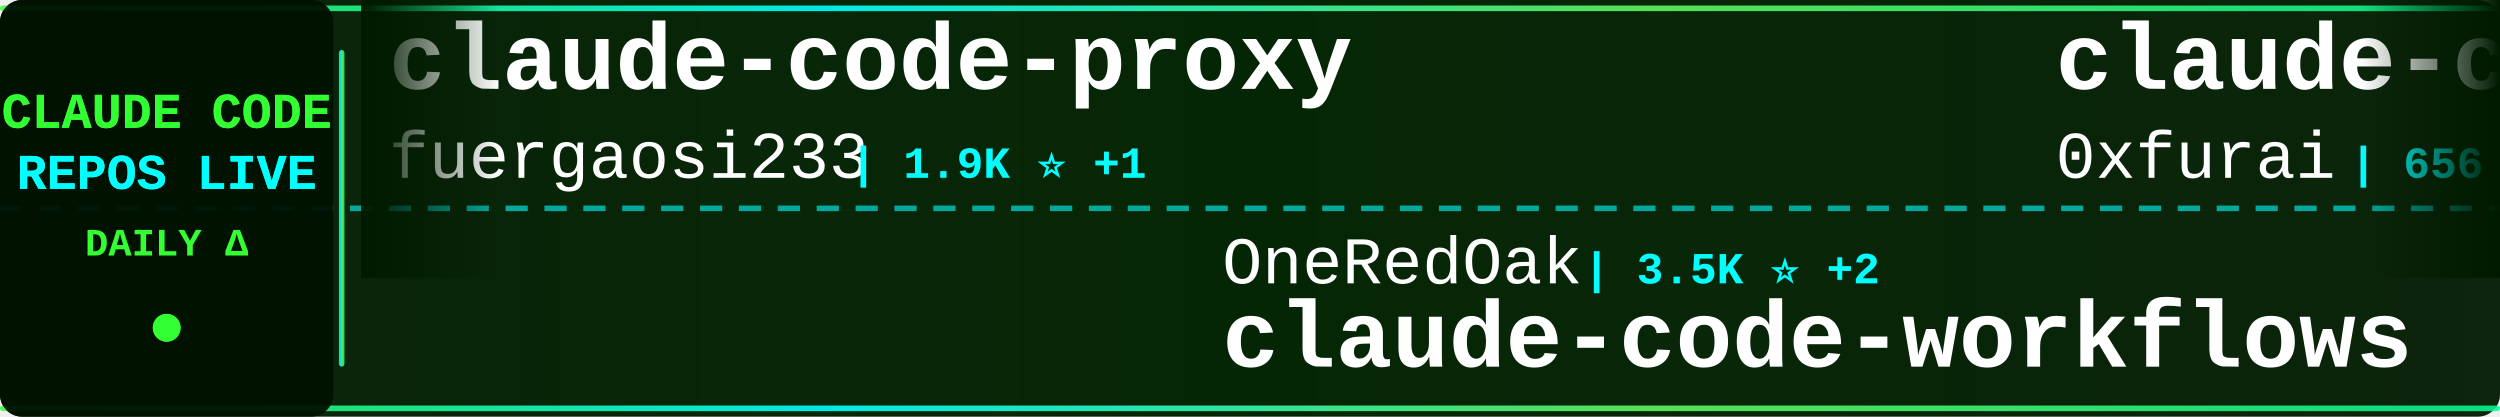
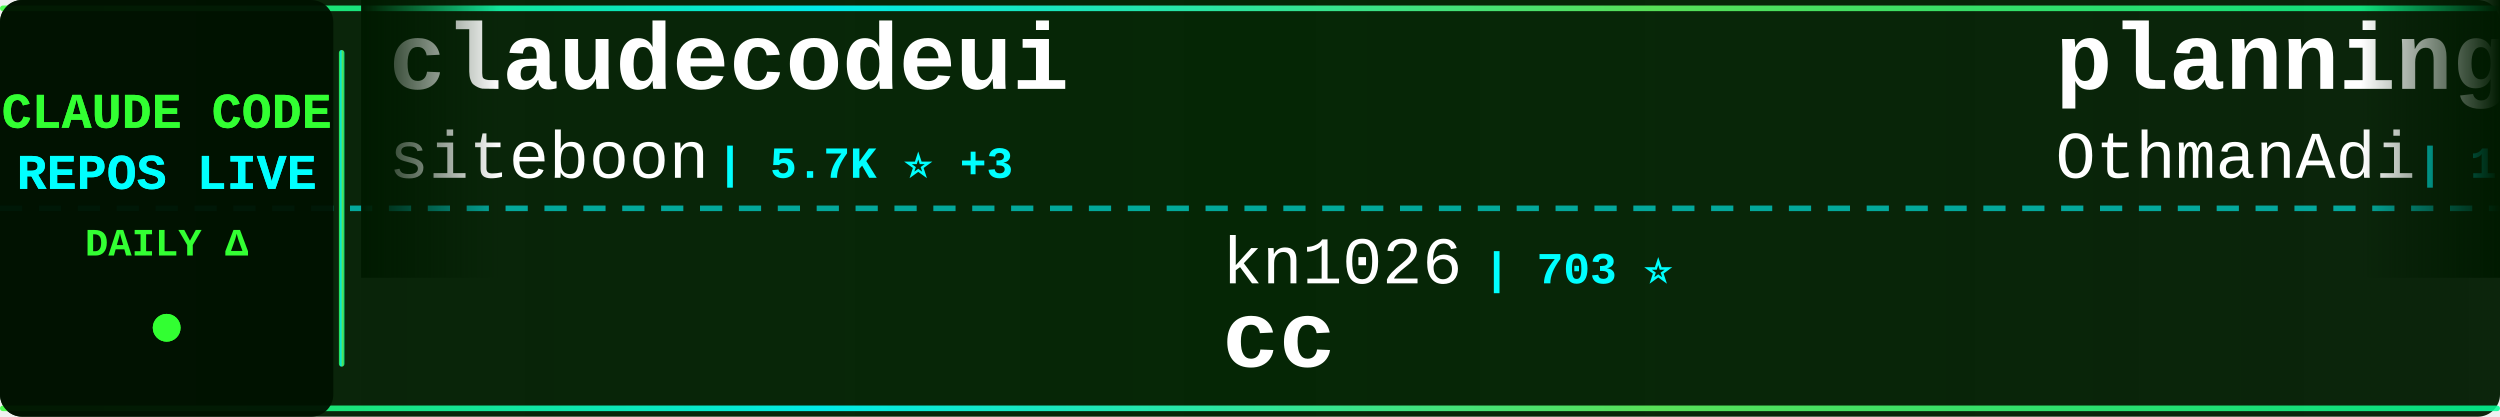
<svg xmlns="http://www.w3.org/2000/svg" width="900" height="150">
  <defs>
    <linearGradient id="tickerBg" x1="0%" y1="0%" x2="100%" y2="0%">
      <stop offset="0%" style="stop-color:#001a00;stop-opacity:0.95" />
      <stop offset="50%" style="stop-color:#002200;stop-opacity:0.98" />
      <stop offset="100%" style="stop-color:#001a00;stop-opacity:0.95" />
    </linearGradient>
    <linearGradient id="borderGrad" x1="0%" y1="0%" x2="100%" y2="0%">
      <stop offset="0%" style="stop-color:#33ff33;stop-opacity:0.85">
        <animate attributeName="stop-opacity" values="0.85;1;0.85" dur="2s" repeatCount="indefinite" />
      </stop>
      <stop offset="33%" style="stop-color:#00ffff;stop-opacity:0.9">
        <animate attributeName="stop-opacity" values="0.9;1;0.9" dur="2.2s" repeatCount="indefinite" />
      </stop>
      <stop offset="66%" style="stop-color:#66ff66;stop-opacity:0.85">
        <animate attributeName="stop-opacity" values="0.85;1;0.85" dur="1.8s" repeatCount="indefinite" />
      </stop>
      <stop offset="100%" style="stop-color:#00ff99;stop-opacity:0.85">
        <animate attributeName="stop-opacity" values="0.85;1;0.85" dur="2s" repeatCount="indefinite" />
      </stop>
    </linearGradient>
    <filter id="textGlow">
      <feGaussianBlur stdDeviation="0.1" result="coloredBlur" />
      <feMerge>
        <feMergeNode in="coloredBlur" />
        <feMergeNode in="SourceGraphic" />
      </feMerge>
    </filter>
    <filter id="metricGlow">
      <feGaussianBlur stdDeviation="0.2" result="coloredBlur" />
      <feMerge>
        <feMergeNode in="coloredBlur" />
        <feMergeNode in="SourceGraphic" />
      </feMerge>
    </filter>
    <linearGradient id="leftFade" x1="0%" y1="0%" x2="100%" y2="0%">
      <stop offset="0%" style="stop-color:#001a00;stop-opacity:1" />
      <stop offset="100%" style="stop-color:#001a00;stop-opacity:0" />
    </linearGradient>
    <linearGradient id="rightFade" x1="0%" y1="0%" x2="100%" y2="0%">
      <stop offset="0%" style="stop-color:#001a00;stop-opacity:0" />
      <stop offset="100%" style="stop-color:#001a00;stop-opacity:1" />
    </linearGradient>
  </defs>
  <rect width="900" height="150" fill="url(#tickerBg)" rx="8" />
  <rect x="0" y="2" width="900" height="2" fill="url(#borderGrad)" rx="1" />
  <rect x="0" y="146" width="900" height="2" fill="url(#borderGrad)" rx="1" />
  <line x1="0" y1="75" x2="900" y2="75" stroke="#00ffff" stroke-width="2" stroke-dasharray="8 6" opacity="0.6" />
  <rect x="0" y="0" width="120" height="150" fill="#001100" opacity="0.95" rx="8" />
  <text x="60" y="46" font-family="'Courier New', monospace" font-size="18" font-weight="bold" fill="#33ff33" text-anchor="middle" filter="url(#textGlow)">
    CLAUDE CODE
  </text>
  <text x="60" y="68" font-family="'Courier New', monospace" font-size="18" font-weight="bold" fill="#00ffff" text-anchor="middle" filter="url(#textGlow)">
    REPOS LIVE
  </text>
  <text x="60" y="92" font-family="'Courier New', monospace" font-size="14" font-weight="bold" fill="#33ff33" text-anchor="middle">
    DAILY Δ
  </text>
  <circle cx="60" cy="118" r="5" fill="#33ff33" filter="url(#metricGlow)">
    <animate attributeName="r" values="4;6;4" dur="1.5s" repeatCount="indefinite" />
    <animate attributeName="opacity" values="0.6;1;0.6" dur="1.5s" repeatCount="indefinite" />
  </circle>
  <rect x="122" y="18" width="2" height="114" fill="url(#borderGrad)" rx="1" />
  <clipPath id="tickerClip">
    <rect x="130" y="0" width="770" height="150" />
  </clipPath>
  <g clip-path="url(#tickerClip)">
    <g id="tickerItems">
      <animateTransform attributeName="transform" attributeType="XML" type="translate" from="0 0" to="-3000 0" dur="54s" repeatCount="indefinite" />
      <g transform="translate(0, 0)">
-         <text x="140" y="32" font-family="'Courier New', monospace" font-size="34" font-weight="bold" fill="#ffffff">claude-code-proxy</text>
-         <text x="140" y="64" font-family="'Courier New', monospace" font-size="24" font-weight="normal" fill="#ffffff" opacity="1.0">fuergaosi233</text>
-         <text x="306" y="64" font-family="'Courier New', monospace" font-size="16" font-weight="bold" fill="#00ffff"> | 1.9K ⭐ +1</text>
+         <text x="140" y="32" font-family="'Courier New', monospace" font-size="34" font-weight="bold" fill="#ffffff">claudecodeui</text>
+         <text x="140" y="64" font-family="'Courier New', monospace" font-size="24" font-weight="normal" fill="#ffffff" opacity="1.0">siteboon</text>
+         <text x="258" y="64" font-family="'Courier New', monospace" font-size="16" font-weight="bold" fill="#00ffff"> | 5.7K ⭐ +3</text>
      </g>
      <g transform="translate(300, 0)">
-         <text x="140" y="102" font-family="'Courier New', monospace" font-size="24" font-weight="normal" fill="#ffffff" opacity="1.0">OneRedOak</text>
-         <text x="270" y="102" font-family="'Courier New', monospace" font-size="16" font-weight="bold" fill="#00ffff"> | 3.5K ⭐ +2</text>
-         <text x="140" y="132" font-family="'Courier New', monospace" font-size="34" font-weight="bold" fill="#ffffff">claude-code-workflows</text>
+         <text x="140" y="102" font-family="'Courier New', monospace" font-size="24" font-weight="normal" fill="#ffffff" opacity="1.0">kn1026</text>
+         <text x="234" y="102" font-family="'Courier New', monospace" font-size="16" font-weight="bold" fill="#00ffff"> | 703 ⭐</text>
+         <text x="140" y="132" font-family="'Courier New', monospace" font-size="34" font-weight="bold" fill="#ffffff">cc</text>
      </g>
      <g transform="translate(600, 0)">
-         <text x="140" y="32" font-family="'Courier New', monospace" font-size="34" font-weight="bold" fill="#ffffff">claude-code-subagents</text>
-         <text x="140" y="64" font-family="'Courier New', monospace" font-size="24" font-weight="normal" fill="#ffffff" opacity="1.0">0xfurai</text>
-         <text x="246" y="64" font-family="'Courier New', monospace" font-size="16" font-weight="bold" fill="#00ffff"> | 656 ⭐</text>
+         <text x="140" y="32" font-family="'Courier New', monospace" font-size="34" font-weight="bold" fill="#ffffff">planning-with-files</text>
+         <text x="140" y="64" font-family="'Courier New', monospace" font-size="24" font-weight="normal" fill="#ffffff" opacity="1.0">OthmanAdi</text>
+         <text x="270" y="64" font-family="'Courier New', monospace" font-size="16" font-weight="bold" fill="#00ffff"> | 11.3K ⭐ +56</text>
      </g>
      <g transform="translate(900, 0)">
-         <text x="140" y="102" font-family="'Courier New', monospace" font-size="24" font-weight="normal" fill="#ffffff" opacity="1.0">simonw</text>
-         <text x="234" y="102" font-family="'Courier New', monospace" font-size="16" font-weight="bold" fill="#00ffff"> | 846 ⭐</text>
-         <text x="140" y="132" font-family="'Courier New', monospace" font-size="34" font-weight="bold" fill="#ffffff">claude-code-transcripts</text>
+         <text x="140" y="102" font-family="'Courier New', monospace" font-size="24" font-weight="normal" fill="#ffffff" opacity="1.0">d-kimuson</text>
+         <text x="270" y="102" font-family="'Courier New', monospace" font-size="16" font-weight="bold" fill="#00ffff"> | 817 ⭐ +1</text>
+         <text x="140" y="132" font-family="'Courier New', monospace" font-size="34" font-weight="bold" fill="#ffffff">claude-code-viewer</text>
      </g>
      <g transform="translate(1200, 0)">
-         <text x="140" y="32" font-family="'Courier New', monospace" font-size="34" font-weight="bold" fill="#ffffff">claude-code-webui</text>
-         <text x="140" y="64" font-family="'Courier New', monospace" font-size="24" font-weight="normal" fill="#ffffff" opacity="1.0">sugyan</text>
-         <text x="234" y="64" font-family="'Courier New', monospace" font-size="16" font-weight="bold" fill="#00ffff"> | 867 ⭐</text>
+         <text x="140" y="32" font-family="'Courier New', monospace" font-size="34" font-weight="bold" fill="#ffffff">claude-code-proxy</text>
+         <text x="140" y="64" font-family="'Courier New', monospace" font-size="24" font-weight="normal" fill="#ffffff" opacity="1.0">1rgs</text>
+         <text x="210" y="64" font-family="'Courier New', monospace" font-size="16" font-weight="bold" fill="#00ffff"> | 2.9K ⭐ +3</text>
      </g>
      <g transform="translate(1500, 0)">
-         <text x="140" y="102" font-family="'Courier New', monospace" font-size="24" font-weight="normal" fill="#ffffff" opacity="1.0">snarktank</text>
-         <text x="270" y="102" font-family="'Courier New', monospace" font-size="16" font-weight="bold" fill="#00ffff"> | 7.7K ⭐ +49</text>
-         <text x="140" y="132" font-family="'Courier New', monospace" font-size="34" font-weight="bold" fill="#ffffff">ralph</text>
+         <text x="140" y="102" font-family="'Courier New', monospace" font-size="24" font-weight="normal" fill="#ffffff" opacity="1.0">fuergaosi233</text>
+         <text x="306" y="102" font-family="'Courier New', monospace" font-size="16" font-weight="bold" fill="#00ffff"> | 1.9K ⭐ +2</text>
+         <text x="140" y="132" font-family="'Courier New', monospace" font-size="34" font-weight="bold" fill="#ffffff">claude-code-proxy</text>
      </g>
      <g transform="translate(1800, 0)">
-         <text x="140" y="32" font-family="'Courier New', monospace" font-size="34" font-weight="bold" fill="#ffffff">claude-code-cheat-sheet</text>
-         <text x="140" y="64" font-family="'Courier New', monospace" font-size="24" font-weight="normal" fill="#ffffff" opacity="1.0">Njengah</text>
-         <text x="246" y="64" font-family="'Courier New', monospace" font-size="16" font-weight="bold" fill="#00ffff"> | 1.2K ⭐ +1</text>
+         <text x="140" y="32" font-family="'Courier New', monospace" font-size="34" font-weight="bold" fill="#ffffff">CLIProxyAPI</text>
+         <text x="140" y="64" font-family="'Courier New', monospace" font-size="24" font-weight="normal" fill="#ffffff" opacity="1.0">router-for-me</text>
+         <text x="318" y="64" font-family="'Courier New', monospace" font-size="16" font-weight="bold" fill="#00ffff"> | 8.2K ⭐ +48</text>
      </g>
      <g transform="translate(2100, 0)">
-         <text x="140" y="102" font-family="'Courier New', monospace" font-size="24" font-weight="normal" fill="#ffffff" opacity="1.0">alirezarezvani</text>
-         <text x="330" y="102" font-family="'Courier New', monospace" font-size="16" font-weight="bold" fill="#00ffff"> | 455 ⭐</text>
-         <text x="140" y="132" font-family="'Courier New', monospace" font-size="34" font-weight="bold" fill="#ffffff">claude-code-tresor</text>
+         <text x="140" y="102" font-family="'Courier New', monospace" font-size="24" font-weight="normal" fill="#ffffff" opacity="1.0">affaan-m</text>
+         <text x="258" y="102" font-family="'Courier New', monospace" font-size="16" font-weight="bold" fill="#00ffff"> | 29.3K ⭐ +1.0K</text>
+         <text x="140" y="132" font-family="'Courier New', monospace" font-size="34" font-weight="bold" fill="#ffffff">everything-claude-code</text>
      </g>
      <g transform="translate(2400, 0)">
-         <text x="140" y="32" font-family="'Courier New', monospace" font-size="34" font-weight="bold" fill="#ffffff">claude-code-acp</text>
-         <text x="140" y="64" font-family="'Courier New', monospace" font-size="24" font-weight="normal" fill="#ffffff" opacity="1.0">zed-industries</text>
-         <text x="330" y="64" font-family="'Courier New', monospace" font-size="16" font-weight="bold" fill="#00ffff"> | 796 ⭐</text>
+         <text x="140" y="32" font-family="'Courier New', monospace" font-size="34" font-weight="bold" fill="#ffffff">superdesign</text>
+         <text x="140" y="64" font-family="'Courier New', monospace" font-size="24" font-weight="normal" fill="#ffffff" opacity="1.0">superdesigndev</text>
+         <text x="330" y="64" font-family="'Courier New', monospace" font-size="16" font-weight="bold" fill="#00ffff"> | 5.8K ⭐ +6</text>
      </g>
      <g transform="translate(2700, 0)">
-         <text x="140" y="102" font-family="'Courier New', monospace" font-size="24" font-weight="normal" fill="#ffffff" opacity="1.0">code-yeongyu</text>
-         <text x="306" y="102" font-family="'Courier New', monospace" font-size="16" font-weight="bold" fill="#00ffff"> | 23.8K ⭐ +81</text>
-         <text x="140" y="132" font-family="'Courier New', monospace" font-size="34" font-weight="bold" fill="#ffffff">oh-my-opencode</text>
+         <text x="140" y="102" font-family="'Courier New', monospace" font-size="24" font-weight="normal" fill="#ffffff" opacity="1.0">bfly123</text>
+         <text x="246" y="102" font-family="'Courier New', monospace" font-size="16" font-weight="bold" fill="#00ffff"> | 900 ⭐ +10</text>
+         <text x="140" y="132" font-family="'Courier New', monospace" font-size="34" font-weight="bold" fill="#ffffff">claude_code_bridge</text>
      </g>
      <g transform="translate(3000, 0)">
-         <text x="140" y="32" font-family="'Courier New', monospace" font-size="34" font-weight="bold" fill="#ffffff">claude-code-proxy</text>
-         <text x="140" y="64" font-family="'Courier New', monospace" font-size="24" font-weight="normal" fill="#ffffff" opacity="1.0">fuergaosi233</text>
-         <text x="306" y="64" font-family="'Courier New', monospace" font-size="16" font-weight="bold" fill="#00ffff"> | 1.9K ⭐ +1</text>
+         <text x="140" y="32" font-family="'Courier New', monospace" font-size="34" font-weight="bold" fill="#ffffff">claudecodeui</text>
+         <text x="140" y="64" font-family="'Courier New', monospace" font-size="24" font-weight="normal" fill="#ffffff" opacity="1.0">siteboon</text>
+         <text x="258" y="64" font-family="'Courier New', monospace" font-size="16" font-weight="bold" fill="#00ffff"> | 5.7K ⭐ +3</text>
      </g>
      <g transform="translate(3300, 0)">
-         <text x="140" y="102" font-family="'Courier New', monospace" font-size="24" font-weight="normal" fill="#ffffff" opacity="1.0">OneRedOak</text>
-         <text x="270" y="102" font-family="'Courier New', monospace" font-size="16" font-weight="bold" fill="#00ffff"> | 3.5K ⭐ +2</text>
-         <text x="140" y="132" font-family="'Courier New', monospace" font-size="34" font-weight="bold" fill="#ffffff">claude-code-workflows</text>
+         <text x="140" y="102" font-family="'Courier New', monospace" font-size="24" font-weight="normal" fill="#ffffff" opacity="1.0">kn1026</text>
+         <text x="234" y="102" font-family="'Courier New', monospace" font-size="16" font-weight="bold" fill="#00ffff"> | 703 ⭐</text>
+         <text x="140" y="132" font-family="'Courier New', monospace" font-size="34" font-weight="bold" fill="#ffffff">cc</text>
      </g>
      <g transform="translate(3600, 0)">
-         <text x="140" y="32" font-family="'Courier New', monospace" font-size="34" font-weight="bold" fill="#ffffff">claude-code-subagents</text>
-         <text x="140" y="64" font-family="'Courier New', monospace" font-size="24" font-weight="normal" fill="#ffffff" opacity="1.0">0xfurai</text>
-         <text x="246" y="64" font-family="'Courier New', monospace" font-size="16" font-weight="bold" fill="#00ffff"> | 656 ⭐</text>
+         <text x="140" y="32" font-family="'Courier New', monospace" font-size="34" font-weight="bold" fill="#ffffff">planning-with-files</text>
+         <text x="140" y="64" font-family="'Courier New', monospace" font-size="24" font-weight="normal" fill="#ffffff" opacity="1.0">OthmanAdi</text>
+         <text x="270" y="64" font-family="'Courier New', monospace" font-size="16" font-weight="bold" fill="#00ffff"> | 11.3K ⭐ +56</text>
      </g>
      <g transform="translate(3900, 0)">
-         <text x="140" y="102" font-family="'Courier New', monospace" font-size="24" font-weight="normal" fill="#ffffff" opacity="1.0">simonw</text>
-         <text x="234" y="102" font-family="'Courier New', monospace" font-size="16" font-weight="bold" fill="#00ffff"> | 846 ⭐</text>
-         <text x="140" y="132" font-family="'Courier New', monospace" font-size="34" font-weight="bold" fill="#ffffff">claude-code-transcripts</text>
+         <text x="140" y="102" font-family="'Courier New', monospace" font-size="24" font-weight="normal" fill="#ffffff" opacity="1.0">d-kimuson</text>
+         <text x="270" y="102" font-family="'Courier New', monospace" font-size="16" font-weight="bold" fill="#00ffff"> | 817 ⭐ +1</text>
+         <text x="140" y="132" font-family="'Courier New', monospace" font-size="34" font-weight="bold" fill="#ffffff">claude-code-viewer</text>
      </g>
    </g>
  </g>
  <rect x="130" y="0" width="50" height="100" fill="url(#leftFade)" />
  <rect x="850" y="0" width="50" height="100" fill="url(#rightFade)" />
</svg>
